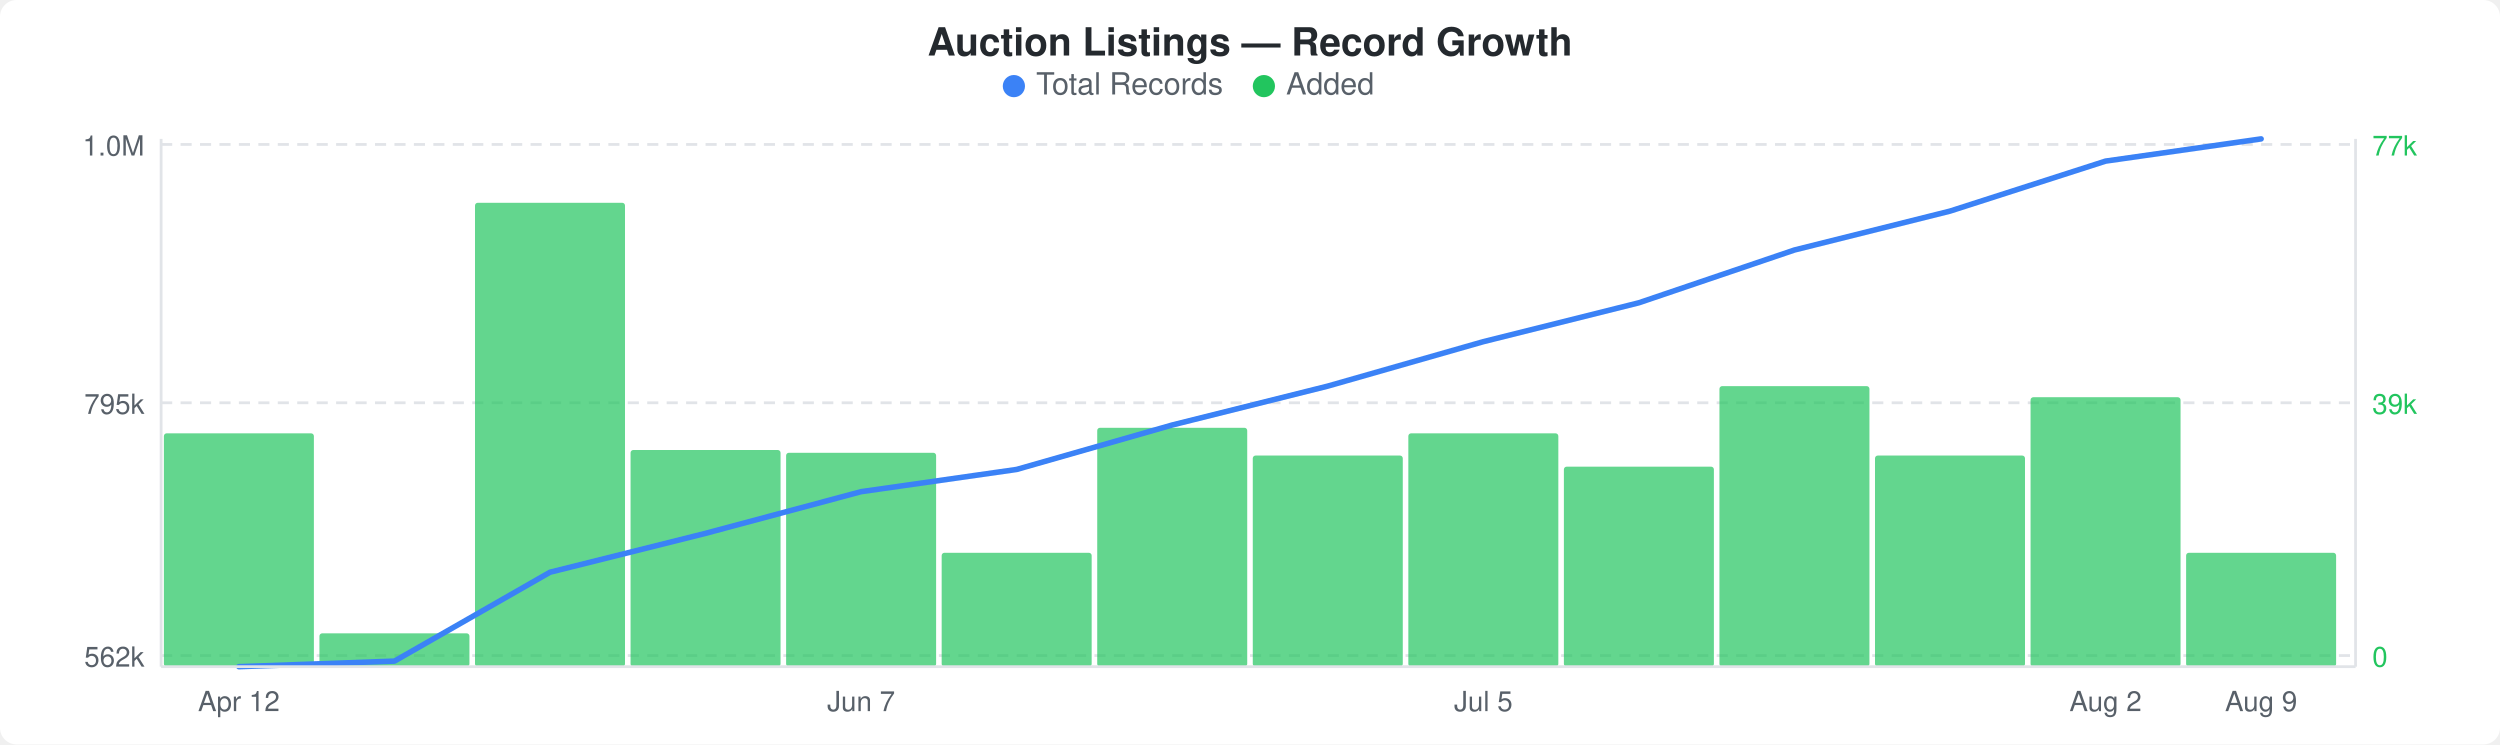
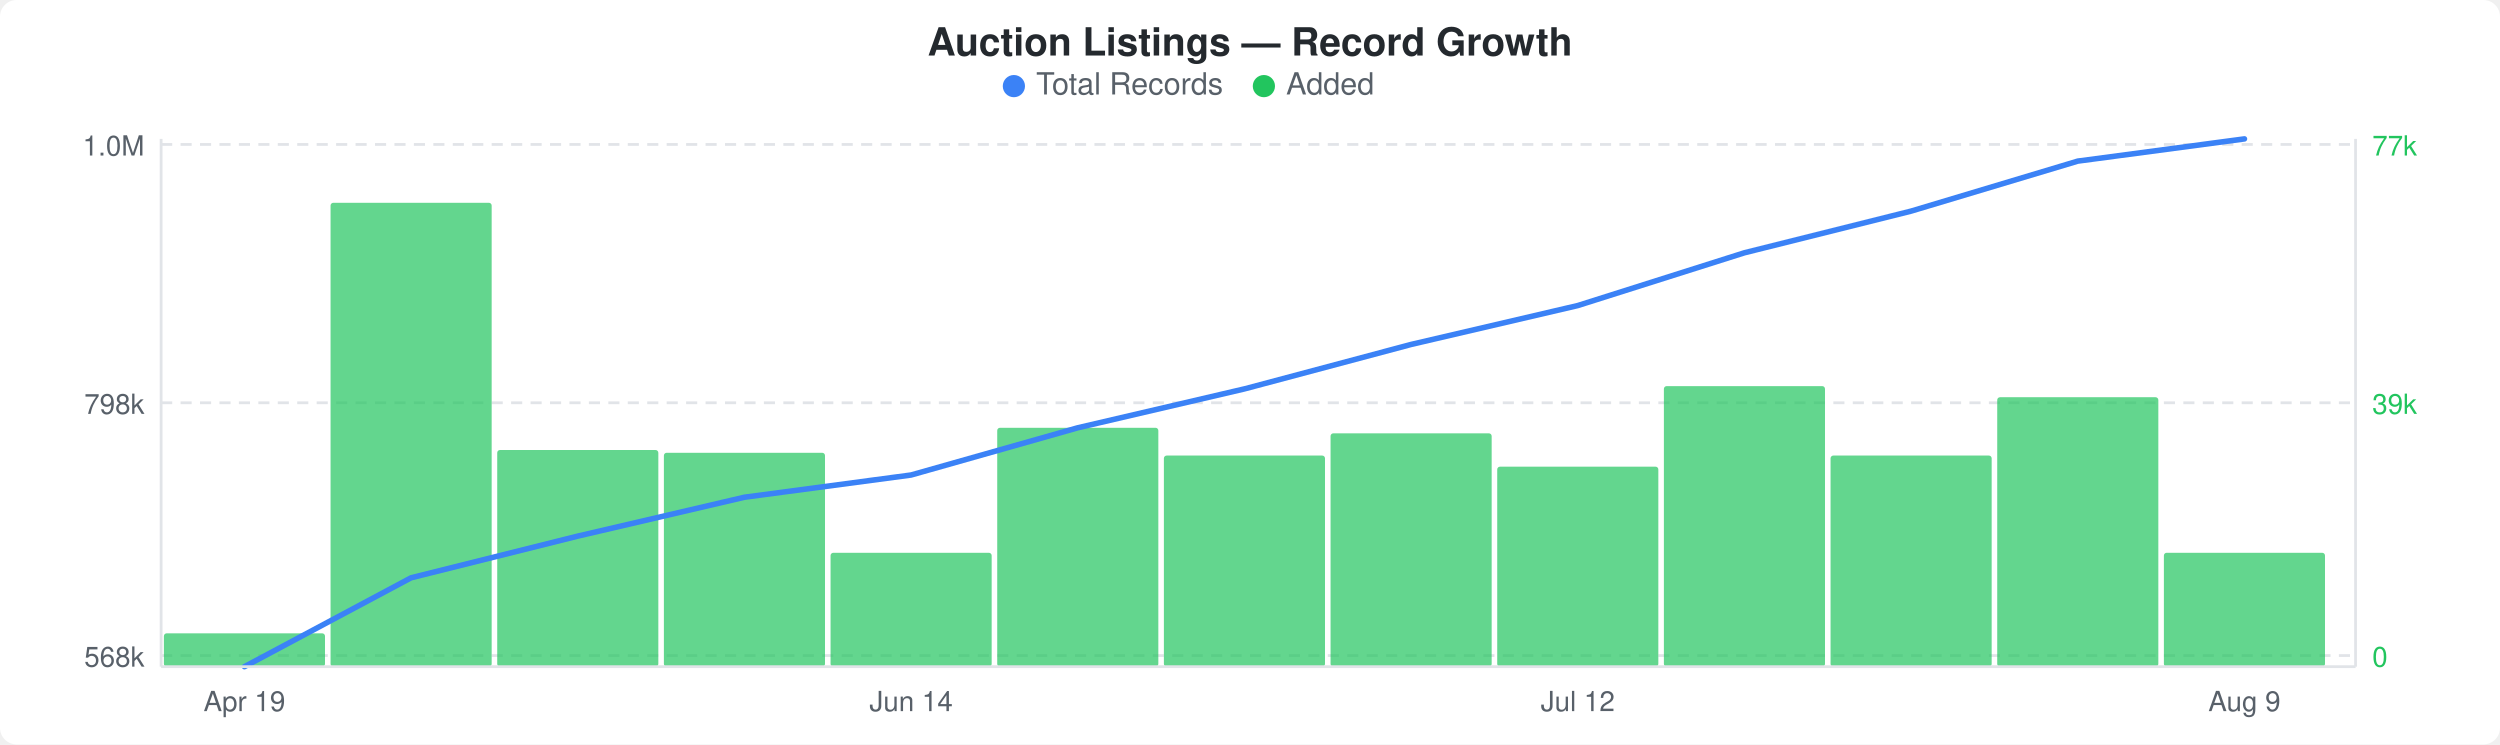
<svg xmlns="http://www.w3.org/2000/svg" width="900" height="268" viewBox="0 0 900 268">
  <rect width="900" height="268" fill="#ffffff" rx="6" ry="6" />
  <text x="450" y="20" text-anchor="middle" font-family="-apple-system, BlinkMacSystemFont, &quot;Segoe UI&quot;, Helvetica, Arial, sans-serif" font-size="14" font-weight="600" fill="#24292e">Auction Listings — Record Growth</text>
  <circle cx="365" cy="31" r="4" fill="#3b82f6" />
  <text x="373" y="34" font-family="-apple-system, BlinkMacSystemFont, &quot;Segoe UI&quot;, Helvetica, Arial, sans-serif" font-size="11" fill="#586069">Total Records</text>
  <circle cx="455" cy="31" r="4" fill="#22c55e" />
  <text x="463" y="34" font-family="-apple-system, BlinkMacSystemFont, &quot;Segoe UI&quot;, Helvetica, Arial, sans-serif" font-size="11" fill="#586069">Added</text>
  <line x1="58" y1="52" x2="848" y2="52" stroke="#e1e4e8" stroke-width="1" stroke-dasharray="4,3" />
  <line x1="58" y1="145" x2="848" y2="145" stroke="#e1e4e8" stroke-width="1" stroke-dasharray="4,3" />
  <line x1="58" y1="236" x2="848" y2="236" stroke="#e1e4e8" stroke-width="1" stroke-dasharray="4,3" />
-   <rect x="59" y="156" width="54" height="84" rx="1" fill="#22c55eb3" />
-   <rect x="115" y="228" width="54" height="12" rx="1" fill="#22c55eb3" />
-   <rect x="171" y="73" width="54" height="167" rx="1" fill="#22c55eb3" />
-   <rect x="227" y="162" width="54" height="78" rx="1" fill="#22c55eb3" />
-   <rect x="283" y="163" width="54" height="77" rx="1" fill="#22c55eb3" />
-   <rect x="339" y="199" width="54" height="41" rx="1" fill="#22c55eb3" />
-   <rect x="395" y="154" width="54" height="86" rx="1" fill="#22c55eb3" />
-   <rect x="451" y="164" width="54" height="76" rx="1" fill="#22c55eb3" />
-   <rect x="507" y="156" width="54" height="84" rx="1" fill="#22c55eb3" />
-   <rect x="563" y="168" width="54" height="72" rx="1" fill="#22c55eb3" />
-   <rect x="619" y="139" width="54" height="101" rx="1" fill="#22c55eb3" />
-   <rect x="675" y="164" width="54" height="76" rx="1" fill="#22c55eb3" />
-   <rect x="731" y="143" width="54" height="97" rx="1" fill="#22c55eb3" />
-   <rect x="787" y="199" width="54" height="41" rx="1" fill="#22c55eb3" />
-   <polyline points="86,240 142,238 198,206 254,192 310,177 366,169 422,153 478,139 534,123 590,109 646,90 702,76 758,58 814,50" fill="none" stroke="#3b82f6" stroke-width="2" stroke-linejoin="round" stroke-linecap="round" />
+   <rect x="59" y="228" width="58" height="12" rx="1" fill="#22c55eb3" />
+   <rect x="119" y="73" width="58" height="167" rx="1" fill="#22c55eb3" />
+   <rect x="179" y="162" width="58" height="78" rx="1" fill="#22c55eb3" />
+   <rect x="239" y="163" width="58" height="77" rx="1" fill="#22c55eb3" />
+   <rect x="299" y="199" width="58" height="41" rx="1" fill="#22c55eb3" />
+   <rect x="359" y="154" width="58" height="86" rx="1" fill="#22c55eb3" />
+   <rect x="419" y="164" width="58" height="76" rx="1" fill="#22c55eb3" />
+   <rect x="479" y="156" width="58" height="84" rx="1" fill="#22c55eb3" />
+   <rect x="539" y="168" width="58" height="72" rx="1" fill="#22c55eb3" />
+   <rect x="599" y="139" width="58" height="101" rx="1" fill="#22c55eb3" />
+   <rect x="659" y="164" width="58" height="76" rx="1" fill="#22c55eb3" />
+   <rect x="719" y="143" width="58" height="97" rx="1" fill="#22c55eb3" />
+   <rect x="779" y="199" width="58" height="41" rx="1" fill="#22c55eb3" />
+   <polyline points="88,240 148,208 208,193 268,179 328,171 388,154 448,140 508,124 568,110 628,91 688,76 748,58 808,50" fill="none" stroke="#3b82f6" stroke-width="2" stroke-linejoin="round" stroke-linecap="round" />
  <text x="52" y="56" text-anchor="end" font-family="-apple-system, BlinkMacSystemFont, &quot;Segoe UI&quot;, Helvetica, Arial, sans-serif" font-size="10" fill="#586069">1.0M</text>
-   <text x="52" y="149" text-anchor="end" font-family="-apple-system, BlinkMacSystemFont, &quot;Segoe UI&quot;, Helvetica, Arial, sans-serif" font-size="10" fill="#586069">795k</text>
-   <text x="52" y="240" text-anchor="end" font-family="-apple-system, BlinkMacSystemFont, &quot;Segoe UI&quot;, Helvetica, Arial, sans-serif" font-size="10" fill="#586069">562k</text>
+   <text x="52" y="149" text-anchor="end" font-family="-apple-system, BlinkMacSystemFont, &quot;Segoe UI&quot;, Helvetica, Arial, sans-serif" font-size="10" fill="#586069">798k</text>
+   <text x="52" y="240" text-anchor="end" font-family="-apple-system, BlinkMacSystemFont, &quot;Segoe UI&quot;, Helvetica, Arial, sans-serif" font-size="10" fill="#586069">568k</text>
  <text x="854" y="56" text-anchor="start" font-family="-apple-system, BlinkMacSystemFont, &quot;Segoe UI&quot;, Helvetica, Arial, sans-serif" font-size="10" fill="#22c55e">77k</text>
  <text x="854" y="149" text-anchor="start" font-family="-apple-system, BlinkMacSystemFont, &quot;Segoe UI&quot;, Helvetica, Arial, sans-serif" font-size="10" fill="#22c55e">39k</text>
  <text x="854" y="240" text-anchor="start" font-family="-apple-system, BlinkMacSystemFont, &quot;Segoe UI&quot;, Helvetica, Arial, sans-serif" font-size="10" fill="#22c55e">0</text>
  <line x1="58" y1="50" x2="58" y2="240" stroke="#e1e4e8" stroke-width="1" />
  <line x1="58" y1="240" x2="848" y2="240" stroke="#e1e4e8" stroke-width="1" />
  <line x1="848" y1="50" x2="848" y2="240" stroke="#e1e4e8" stroke-width="1" />
-   <text x="86" y="256" text-anchor="middle" font-family="-apple-system, BlinkMacSystemFont, &quot;Segoe UI&quot;, Helvetica, Arial, sans-serif" font-size="10" fill="#586069">Apr 12</text>
-   <text x="310" y="256" text-anchor="middle" font-family="-apple-system, BlinkMacSystemFont, &quot;Segoe UI&quot;, Helvetica, Arial, sans-serif" font-size="10" fill="#586069">Jun 7</text>
-   <text x="534" y="256" text-anchor="middle" font-family="-apple-system, BlinkMacSystemFont, &quot;Segoe UI&quot;, Helvetica, Arial, sans-serif" font-size="10" fill="#586069">Jul 5</text>
-   <text x="758" y="256" text-anchor="middle" font-family="-apple-system, BlinkMacSystemFont, &quot;Segoe UI&quot;, Helvetica, Arial, sans-serif" font-size="10" fill="#586069">Aug 2</text>
-   <text x="814" y="256" text-anchor="middle" font-family="-apple-system, BlinkMacSystemFont, &quot;Segoe UI&quot;, Helvetica, Arial, sans-serif" font-size="10" fill="#586069">Aug 9</text>
+   <text x="88" y="256" text-anchor="middle" font-family="-apple-system, BlinkMacSystemFont, &quot;Segoe UI&quot;, Helvetica, Arial, sans-serif" font-size="10" fill="#586069">Apr 19</text>
+   <text x="328" y="256" text-anchor="middle" font-family="-apple-system, BlinkMacSystemFont, &quot;Segoe UI&quot;, Helvetica, Arial, sans-serif" font-size="10" fill="#586069">Jun 14</text>
+   <text x="568" y="256" text-anchor="middle" font-family="-apple-system, BlinkMacSystemFont, &quot;Segoe UI&quot;, Helvetica, Arial, sans-serif" font-size="10" fill="#586069">Jul 12</text>
+   <text x="808" y="256" text-anchor="middle" font-family="-apple-system, BlinkMacSystemFont, &quot;Segoe UI&quot;, Helvetica, Arial, sans-serif" font-size="10" fill="#586069">Aug 9</text>
</svg>
